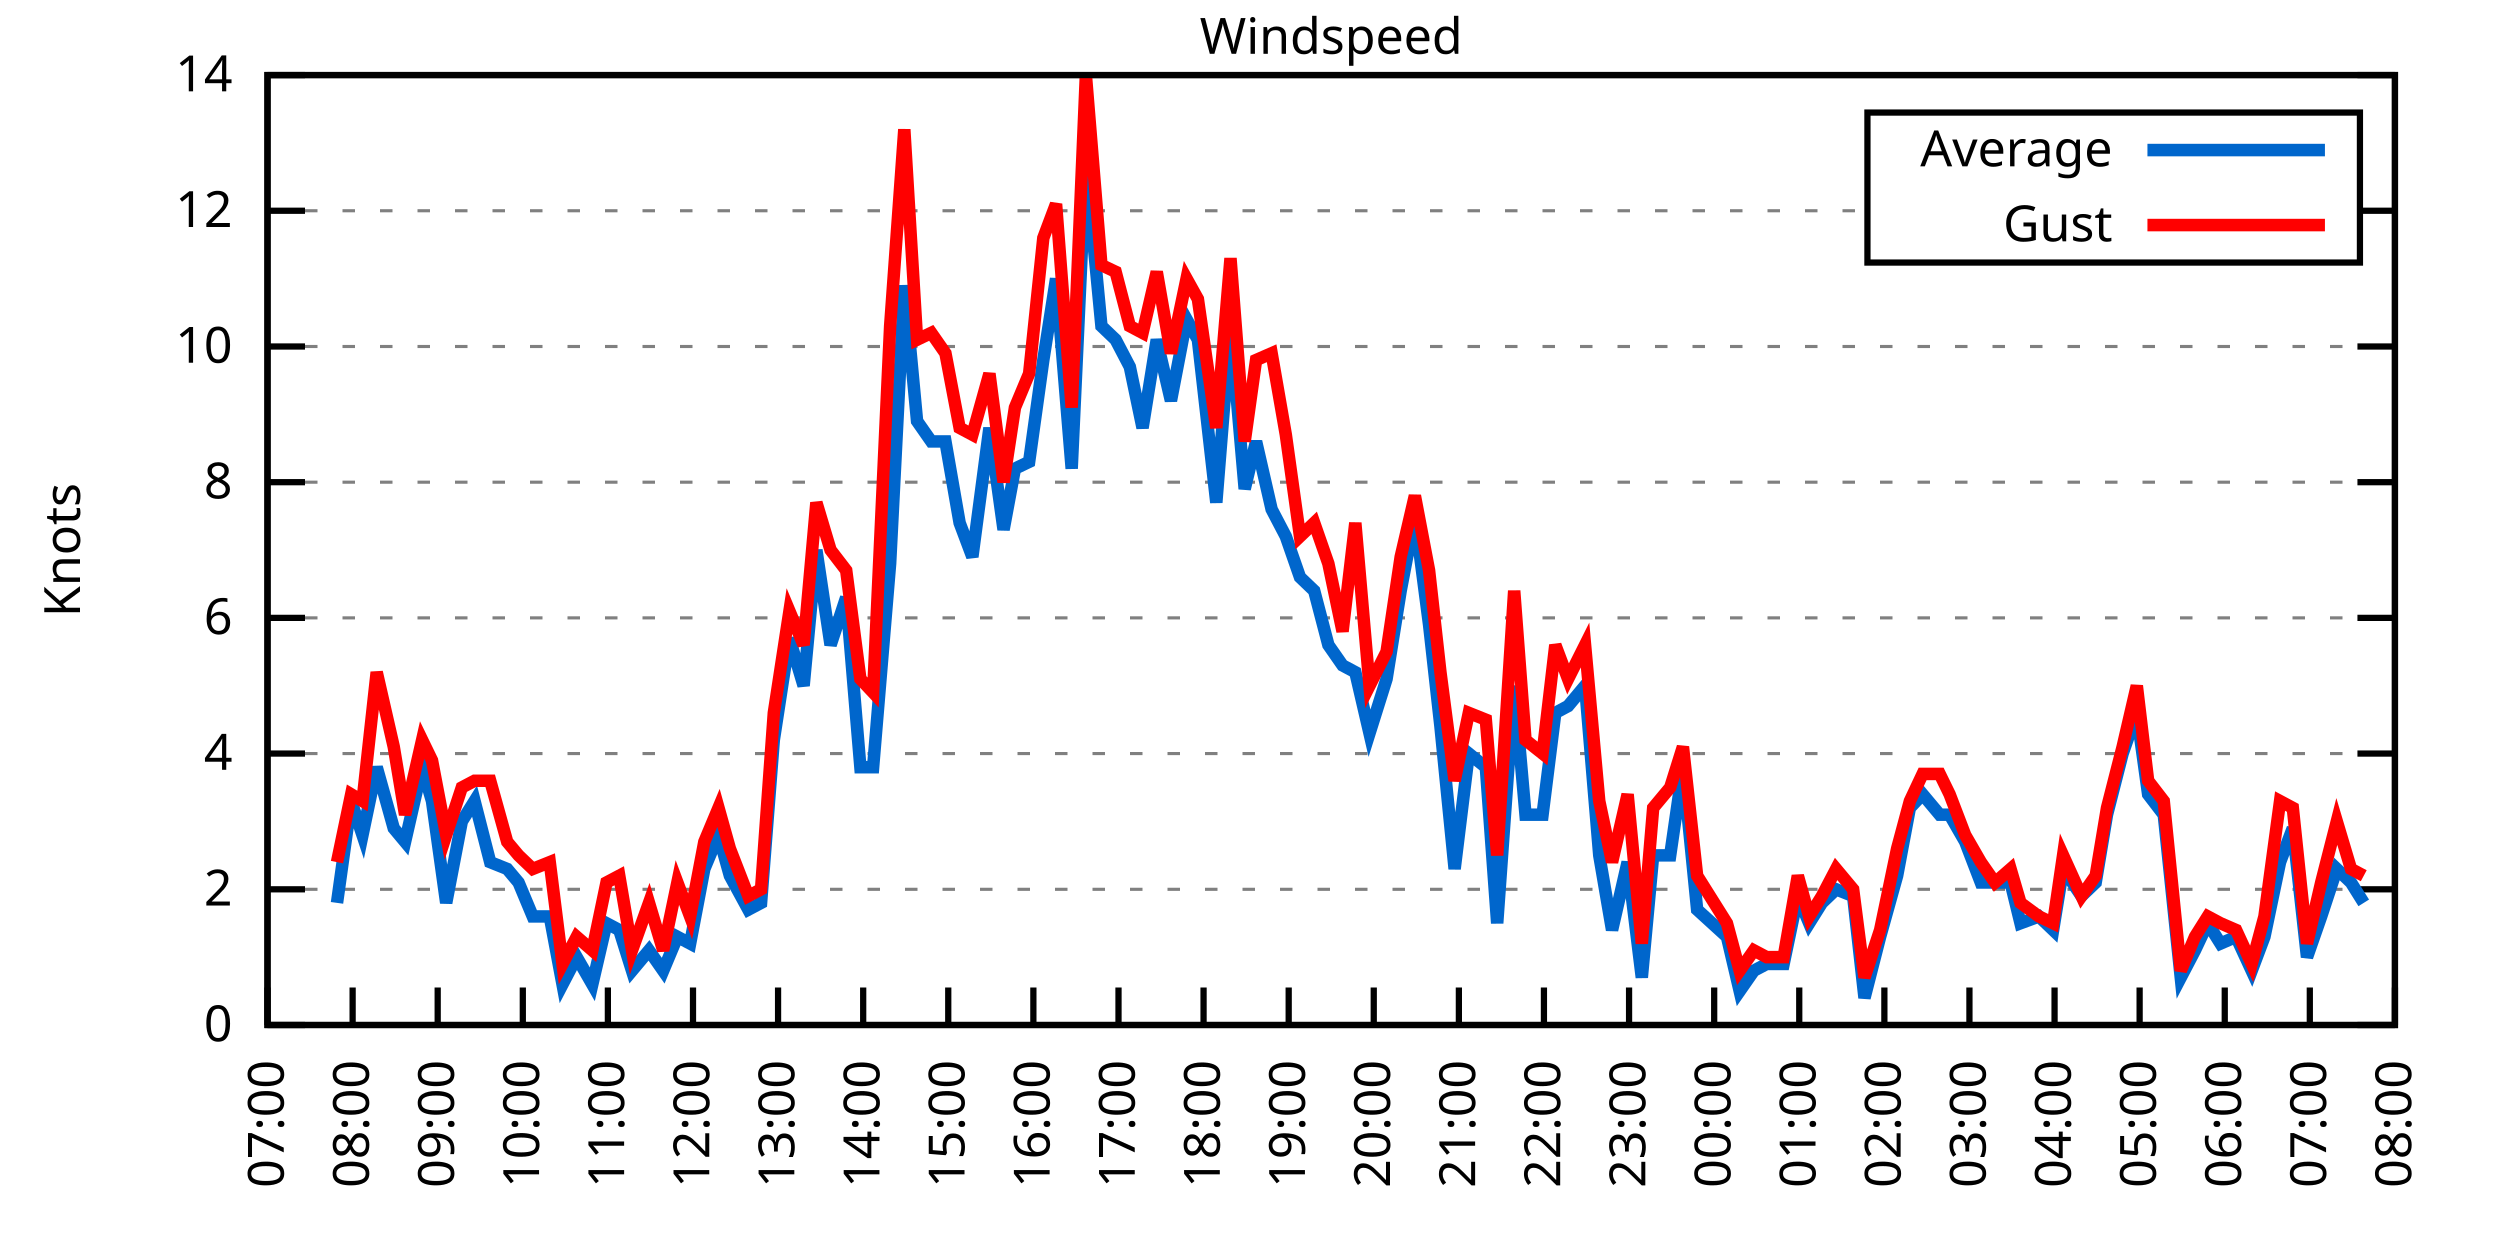
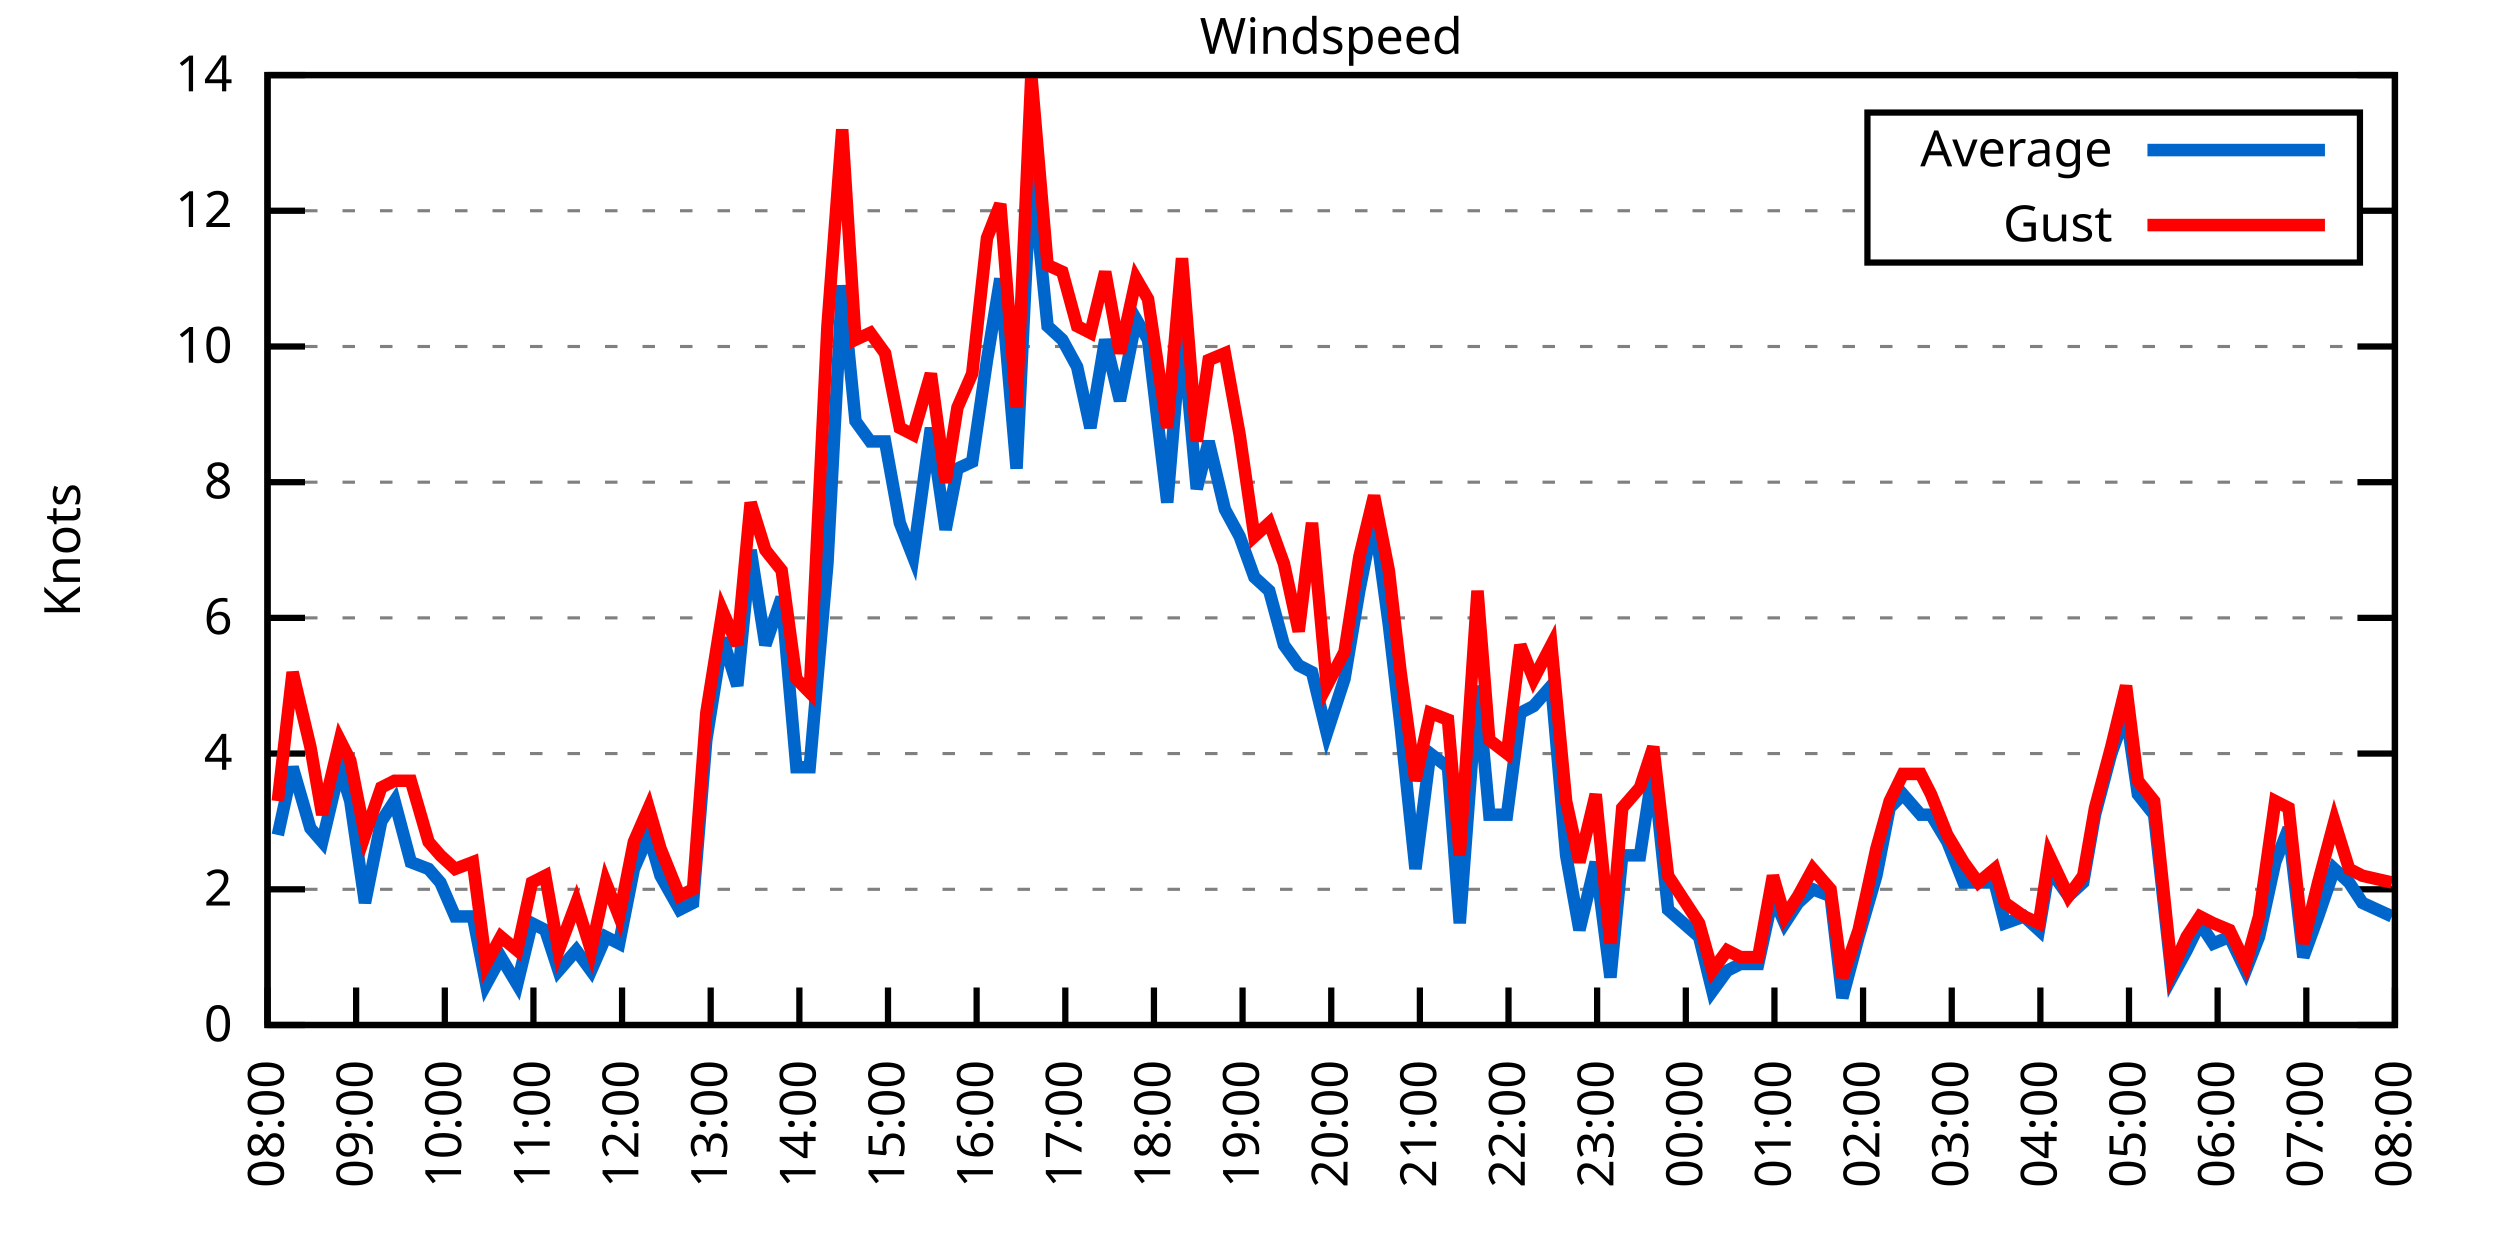
<svg xmlns="http://www.w3.org/2000/svg" xmlns:xlink="http://www.w3.org/1999/xlink" width="400" height="200" viewBox="0 0 400 200">
  <g id="gnuplot_canvas">
    <rect x="0" y="0" width="400" height="200" fill="none" />
    <defs>
      <circle id="gpDot" r="0.5" stroke-width="0.5" stroke="currentColor" />
      <path id="gpPt0" stroke-width="0.333" stroke="currentColor" d="M-1,0 h2 M0,-1 v2" />
      <path id="gpPt1" stroke-width="0.333" stroke="currentColor" d="M-1,-1 L1,1 M1,-1 L-1,1" />
      <path id="gpPt2" stroke-width="0.333" stroke="currentColor" d="M-1,0 L1,0 M0,-1 L0,1 M-1,-1 L1,1 M-1,1 L1,-1" />
      <rect id="gpPt3" stroke-width="0.333" stroke="currentColor" x="-1" y="-1" width="2" height="2" />
      <rect id="gpPt4" stroke-width="0.333" stroke="currentColor" fill="currentColor" x="-1" y="-1" width="2" height="2" />
      <circle id="gpPt5" stroke-width="0.333" stroke="currentColor" cx="0" cy="0" r="1" />
      <use xlink:href="#gpPt5" id="gpPt6" fill="currentColor" stroke="none" />
      <path id="gpPt7" stroke-width="0.333" stroke="currentColor" d="M0,-1.33 L-1.33,0.67 L1.33,0.67 z" />
      <use xlink:href="#gpPt7" id="gpPt8" fill="currentColor" stroke="none" />
      <use xlink:href="#gpPt7" id="gpPt9" stroke="currentColor" transform="rotate(180)" />
      <use xlink:href="#gpPt9" id="gpPt10" fill="currentColor" stroke="none" />
      <use xlink:href="#gpPt3" id="gpPt11" stroke="currentColor" transform="rotate(45)" />
      <use xlink:href="#gpPt11" id="gpPt12" fill="currentColor" stroke="none" />
      <path id="gpPt13" stroke-width="0.333" stroke="currentColor" d="M0,1.330 L1.265,0.411 L0.782,-1.067 L-0.782,-1.076 L-1.265,0.411 z" />
      <use xlink:href="#gpPt13" id="gpPt14" fill="currentColor" stroke="none" />
      <filter id="textbox" filterUnits="objectBoundingBox" x="0" y="0" height="1" width="1">
        <feFlood flood-color="white" flood-opacity="1" result="bgnd" />
        <feComposite in="SourceGraphic" in2="bgnd" operator="atop" />
      </filter>
      <filter id="greybox" filterUnits="objectBoundingBox" x="0" y="0" height="1" width="1">
        <feFlood flood-color="lightgrey" flood-opacity="1" result="grey" />
        <feComposite in="SourceGraphic" in2="grey" operator="atop" />
      </filter>
    </defs>
    <g fill="none" color="white" stroke="currentColor" stroke-width="1.00" stroke-linecap="butt" stroke-linejoin="miter">
</g>
    <g fill="none" color="black" stroke="currentColor" stroke-width="1.00" stroke-linecap="butt" stroke-linejoin="miter">
      <g stroke="none" shape-rendering="crispEdges">
        <polygon fill="rgb(255, 255, 255)" points="42.80,164.00 383.18,164.00 383.18,12.02 42.80,12.02 " />
      </g>
    </g>
    <g fill="none" color="black" stroke="currentColor" stroke-width="1.00" stroke-linecap="butt" stroke-linejoin="miter">
</g>
    <g fill="none" color="black" stroke="black" stroke-width="0.50" stroke-linecap="butt" stroke-linejoin="miter">
</g>
    <g fill="none" color="gray" stroke="currentColor" stroke-width="0.50" stroke-linecap="butt" stroke-linejoin="miter">
      <path stroke="gray" stroke-dasharray="2,4" class="gridline" d="M42.80,164.00 L383.19,164.00  " />
    </g>
    <g fill="none" color="gray" stroke="gray" stroke-width="1.00" stroke-linecap="butt" stroke-linejoin="miter">
</g>
    <g fill="none" color="black" stroke="currentColor" stroke-width="1.00" stroke-linecap="butt" stroke-linejoin="miter">
      <path stroke="black" d="M42.80,164.00 L48.80,164.00 M383.19,164.00 L377.19,164.00  " />
      <g transform="translate(37.20,166.60)" stroke="none" fill="black" font-family="Sans" font-size="8.00" text-anchor="end">
        <text>
          <tspan font-family="Sans"> 0</tspan>
        </text>
      </g>
    </g>
    <g fill="none" color="black" stroke="currentColor" stroke-width="1.00" stroke-linecap="butt" stroke-linejoin="miter">
</g>
    <g fill="none" color="black" stroke="black" stroke-width="0.50" stroke-linecap="butt" stroke-linejoin="miter">
</g>
    <g fill="none" color="gray" stroke="currentColor" stroke-width="0.50" stroke-linecap="butt" stroke-linejoin="miter">
      <path stroke="gray" stroke-dasharray="2,4" class="gridline" d="M42.80,142.29 L383.19,142.29  " />
    </g>
    <g fill="none" color="gray" stroke="gray" stroke-width="1.00" stroke-linecap="butt" stroke-linejoin="miter">
</g>
    <g fill="none" color="black" stroke="currentColor" stroke-width="1.00" stroke-linecap="butt" stroke-linejoin="miter">
      <path stroke="black" d="M42.80,142.29 L48.80,142.29 M383.19,142.29 L377.19,142.29  " />
      <g transform="translate(37.20,144.89)" stroke="none" fill="black" font-family="Sans" font-size="8.00" text-anchor="end">
        <text>
          <tspan font-family="Sans"> 2</tspan>
        </text>
      </g>
    </g>
    <g fill="none" color="black" stroke="currentColor" stroke-width="1.00" stroke-linecap="butt" stroke-linejoin="miter">
</g>
    <g fill="none" color="black" stroke="black" stroke-width="0.50" stroke-linecap="butt" stroke-linejoin="miter">
</g>
    <g fill="none" color="gray" stroke="currentColor" stroke-width="0.50" stroke-linecap="butt" stroke-linejoin="miter">
      <path stroke="gray" stroke-dasharray="2,4" class="gridline" d="M42.80,120.57 L383.19,120.57  " />
    </g>
    <g fill="none" color="gray" stroke="gray" stroke-width="1.00" stroke-linecap="butt" stroke-linejoin="miter">
</g>
    <g fill="none" color="black" stroke="currentColor" stroke-width="1.00" stroke-linecap="butt" stroke-linejoin="miter">
      <path stroke="black" d="M42.80,120.57 L48.80,120.57 M383.19,120.57 L377.19,120.57  " />
      <g transform="translate(37.20,123.17)" stroke="none" fill="black" font-family="Sans" font-size="8.00" text-anchor="end">
        <text>
          <tspan font-family="Sans"> 4</tspan>
        </text>
      </g>
    </g>
    <g fill="none" color="black" stroke="currentColor" stroke-width="1.00" stroke-linecap="butt" stroke-linejoin="miter">
</g>
    <g fill="none" color="black" stroke="black" stroke-width="0.50" stroke-linecap="butt" stroke-linejoin="miter">
</g>
    <g fill="none" color="gray" stroke="currentColor" stroke-width="0.50" stroke-linecap="butt" stroke-linejoin="miter">
      <path stroke="gray" stroke-dasharray="2,4" class="gridline" d="M42.80,98.86 L383.19,98.86  " />
    </g>
    <g fill="none" color="gray" stroke="gray" stroke-width="1.00" stroke-linecap="butt" stroke-linejoin="miter">
</g>
    <g fill="none" color="black" stroke="currentColor" stroke-width="1.00" stroke-linecap="butt" stroke-linejoin="miter">
      <path stroke="black" d="M42.80,98.86 L48.80,98.86 M383.19,98.86 L377.19,98.86  " />
      <g transform="translate(37.20,101.46)" stroke="none" fill="black" font-family="Sans" font-size="8.00" text-anchor="end">
        <text>
          <tspan font-family="Sans"> 6</tspan>
        </text>
      </g>
    </g>
    <g fill="none" color="black" stroke="currentColor" stroke-width="1.00" stroke-linecap="butt" stroke-linejoin="miter">
</g>
    <g fill="none" color="black" stroke="black" stroke-width="0.50" stroke-linecap="butt" stroke-linejoin="miter">
</g>
    <g fill="none" color="gray" stroke="currentColor" stroke-width="0.50" stroke-linecap="butt" stroke-linejoin="miter">
      <path stroke="gray" stroke-dasharray="2,4" class="gridline" d="M42.80,77.15 L383.19,77.15  " />
    </g>
    <g fill="none" color="gray" stroke="gray" stroke-width="1.00" stroke-linecap="butt" stroke-linejoin="miter">
</g>
    <g fill="none" color="black" stroke="currentColor" stroke-width="1.00" stroke-linecap="butt" stroke-linejoin="miter">
      <path stroke="black" d="M42.80,77.15 L48.80,77.15 M383.19,77.15 L377.19,77.15  " />
      <g transform="translate(37.20,79.75)" stroke="none" fill="black" font-family="Sans" font-size="8.00" text-anchor="end">
        <text>
          <tspan font-family="Sans"> 8</tspan>
        </text>
      </g>
    </g>
    <g fill="none" color="black" stroke="currentColor" stroke-width="1.00" stroke-linecap="butt" stroke-linejoin="miter">
</g>
    <g fill="none" color="black" stroke="black" stroke-width="0.50" stroke-linecap="butt" stroke-linejoin="miter">
</g>
    <g fill="none" color="gray" stroke="currentColor" stroke-width="0.50" stroke-linecap="butt" stroke-linejoin="miter">
      <path stroke="gray" stroke-dasharray="2,4" class="gridline" d="M42.80,55.44 L383.19,55.44  " />
    </g>
    <g fill="none" color="gray" stroke="gray" stroke-width="1.00" stroke-linecap="butt" stroke-linejoin="miter">
</g>
    <g fill="none" color="black" stroke="currentColor" stroke-width="1.00" stroke-linecap="butt" stroke-linejoin="miter">
      <path stroke="black" d="M42.80,55.44 L48.80,55.44 M383.19,55.44 L377.19,55.44  " />
      <g transform="translate(37.20,58.04)" stroke="none" fill="black" font-family="Sans" font-size="8.00" text-anchor="end">
        <text>
          <tspan font-family="Sans"> 10</tspan>
        </text>
      </g>
    </g>
    <g fill="none" color="black" stroke="currentColor" stroke-width="1.00" stroke-linecap="butt" stroke-linejoin="miter">
</g>
    <g fill="none" color="black" stroke="black" stroke-width="0.50" stroke-linecap="butt" stroke-linejoin="miter">
</g>
    <g fill="none" color="gray" stroke="currentColor" stroke-width="0.50" stroke-linecap="butt" stroke-linejoin="miter">
      <path stroke="gray" stroke-dasharray="2,4" class="gridline" d="M42.80,33.72 L298.79,33.72 M377.59,33.72 L383.19,33.72  " />
    </g>
    <g fill="none" color="gray" stroke="gray" stroke-width="1.00" stroke-linecap="butt" stroke-linejoin="miter">
</g>
    <g fill="none" color="black" stroke="currentColor" stroke-width="1.00" stroke-linecap="butt" stroke-linejoin="miter">
      <path stroke="black" d="M42.80,33.72 L48.80,33.72 M383.19,33.72 L377.19,33.72  " />
      <g transform="translate(37.20,36.32)" stroke="none" fill="black" font-family="Sans" font-size="8.00" text-anchor="end">
        <text>
          <tspan font-family="Sans"> 12</tspan>
        </text>
      </g>
    </g>
    <g fill="none" color="black" stroke="currentColor" stroke-width="1.00" stroke-linecap="butt" stroke-linejoin="miter">
</g>
    <g fill="none" color="black" stroke="black" stroke-width="0.50" stroke-linecap="butt" stroke-linejoin="miter">
</g>
    <g fill="none" color="gray" stroke="currentColor" stroke-width="0.50" stroke-linecap="butt" stroke-linejoin="miter">
      <path stroke="gray" stroke-dasharray="2,4" class="gridline" d="M42.80,12.01 L383.19,12.01  " />
    </g>
    <g fill="none" color="gray" stroke="gray" stroke-width="1.00" stroke-linecap="butt" stroke-linejoin="miter">
</g>
    <g fill="none" color="black" stroke="currentColor" stroke-width="1.00" stroke-linecap="butt" stroke-linejoin="miter">
      <path stroke="black" d="M42.80,12.01 L48.80,12.01 M383.19,12.01 L377.19,12.01  " />
      <g transform="translate(37.20,14.61)" stroke="none" fill="black" font-family="Sans" font-size="8.00" text-anchor="end">
        <text>
          <tspan font-family="Sans"> 14</tspan>
        </text>
      </g>
    </g>
    <g fill="none" color="black" stroke="currentColor" stroke-width="1.00" stroke-linecap="butt" stroke-linejoin="miter">
      <path stroke="black" d="M42.80,164.00 L42.80,158.00  " />
      <g transform="translate(45.40,169.60) rotate(270.00)" stroke="none" fill="black" font-family="Sans" font-size="8.00" text-anchor="end">
        <text>
-           <tspan font-family="Sans">07:00</tspan>
-         </text>
-       </g>
-     </g>
-     <g fill="none" color="black" stroke="currentColor" stroke-width="1.00" stroke-linecap="butt" stroke-linejoin="miter">
-       <path stroke="black" d="M56.42,164.00 L56.42,158.00  " />
-       <g transform="translate(59.02,169.60) rotate(270.00)" stroke="none" fill="black" font-family="Sans" font-size="8.00" text-anchor="end">
-         <text>
          <tspan font-family="Sans">08:00</tspan>
        </text>
      </g>
    </g>
    <g fill="none" color="black" stroke="currentColor" stroke-width="1.00" stroke-linecap="butt" stroke-linejoin="miter">
-       <path stroke="black" d="M70.03,164.00 L70.03,158.00  " />
-       <g transform="translate(72.63,169.60) rotate(270.00)" stroke="none" fill="black" font-family="Sans" font-size="8.00" text-anchor="end">
+       <path stroke="black" d="M56.98,164.00 L56.98,158.00  " />
+       <g transform="translate(59.58,169.60) rotate(270.00)" stroke="none" fill="black" font-family="Sans" font-size="8.00" text-anchor="end">
        <text>
          <tspan font-family="Sans">09:00</tspan>
        </text>
      </g>
    </g>
    <g fill="none" color="black" stroke="currentColor" stroke-width="1.00" stroke-linecap="butt" stroke-linejoin="miter">
-       <path stroke="black" d="M83.65,164.00 L83.65,158.00  " />
-       <g transform="translate(86.25,169.60) rotate(270.00)" stroke="none" fill="black" font-family="Sans" font-size="8.00" text-anchor="end">
+       <path stroke="black" d="M71.17,164.00 L71.17,158.00  " />
+       <g transform="translate(73.77,169.60) rotate(270.00)" stroke="none" fill="black" font-family="Sans" font-size="8.00" text-anchor="end">
        <text>
          <tspan font-family="Sans">10:00</tspan>
        </text>
      </g>
    </g>
    <g fill="none" color="black" stroke="currentColor" stroke-width="1.00" stroke-linecap="butt" stroke-linejoin="miter">
-       <path stroke="black" d="M97.26,164.00 L97.26,158.00  " />
-       <g transform="translate(99.86,169.60) rotate(270.00)" stroke="none" fill="black" font-family="Sans" font-size="8.00" text-anchor="end">
+       <path stroke="black" d="M85.35,164.00 L85.35,158.00  " />
+       <g transform="translate(87.95,169.60) rotate(270.00)" stroke="none" fill="black" font-family="Sans" font-size="8.00" text-anchor="end">
        <text>
          <tspan font-family="Sans">11:00</tspan>
        </text>
      </g>
    </g>
    <g fill="none" color="black" stroke="currentColor" stroke-width="1.00" stroke-linecap="butt" stroke-linejoin="miter">
-       <path stroke="black" d="M110.88,164.00 L110.88,158.00  " />
-       <g transform="translate(113.48,169.60) rotate(270.00)" stroke="none" fill="black" font-family="Sans" font-size="8.00" text-anchor="end">
+       <path stroke="black" d="M99.53,164.00 L99.53,158.00  " />
+       <g transform="translate(102.13,169.60) rotate(270.00)" stroke="none" fill="black" font-family="Sans" font-size="8.00" text-anchor="end">
        <text>
          <tspan font-family="Sans">12:00</tspan>
        </text>
      </g>
    </g>
    <g fill="none" color="black" stroke="currentColor" stroke-width="1.00" stroke-linecap="butt" stroke-linejoin="miter">
-       <path stroke="black" d="M124.49,164.00 L124.49,158.00  " />
-       <g transform="translate(127.09,169.60) rotate(270.00)" stroke="none" fill="black" font-family="Sans" font-size="8.00" text-anchor="end">
+       <path stroke="black" d="M113.71,164.00 L113.71,158.00  " />
+       <g transform="translate(116.31,169.60) rotate(270.00)" stroke="none" fill="black" font-family="Sans" font-size="8.00" text-anchor="end">
        <text>
          <tspan font-family="Sans">13:00</tspan>
        </text>
      </g>
    </g>
    <g fill="none" color="black" stroke="currentColor" stroke-width="1.00" stroke-linecap="butt" stroke-linejoin="miter">
-       <path stroke="black" d="M138.11,164.00 L138.11,158.00  " />
-       <g transform="translate(140.71,169.60) rotate(270.00)" stroke="none" fill="black" font-family="Sans" font-size="8.00" text-anchor="end">
+       <path stroke="black" d="M127.90,164.00 L127.90,158.00  " />
+       <g transform="translate(130.50,169.60) rotate(270.00)" stroke="none" fill="black" font-family="Sans" font-size="8.00" text-anchor="end">
        <text>
          <tspan font-family="Sans">14:00</tspan>
        </text>
      </g>
    </g>
    <g fill="none" color="black" stroke="currentColor" stroke-width="1.00" stroke-linecap="butt" stroke-linejoin="miter">
-       <path stroke="black" d="M151.72,164.00 L151.72,158.00  " />
-       <g transform="translate(154.32,169.60) rotate(270.00)" stroke="none" fill="black" font-family="Sans" font-size="8.00" text-anchor="end">
+       <path stroke="black" d="M142.08,164.00 L142.08,158.00  " />
+       <g transform="translate(144.68,169.60) rotate(270.00)" stroke="none" fill="black" font-family="Sans" font-size="8.00" text-anchor="end">
        <text>
          <tspan font-family="Sans">15:00</tspan>
        </text>
      </g>
    </g>
    <g fill="none" color="black" stroke="currentColor" stroke-width="1.00" stroke-linecap="butt" stroke-linejoin="miter">
-       <path stroke="black" d="M165.34,164.00 L165.34,158.00  " />
-       <g transform="translate(167.94,169.60) rotate(270.00)" stroke="none" fill="black" font-family="Sans" font-size="8.00" text-anchor="end">
+       <path stroke="black" d="M156.26,164.00 L156.26,158.00  " />
+       <g transform="translate(158.86,169.60) rotate(270.00)" stroke="none" fill="black" font-family="Sans" font-size="8.00" text-anchor="end">
        <text>
          <tspan font-family="Sans">16:00</tspan>
        </text>
      </g>
    </g>
    <g fill="none" color="black" stroke="currentColor" stroke-width="1.00" stroke-linecap="butt" stroke-linejoin="miter">
-       <path stroke="black" d="M178.96,164.00 L178.96,158.00  " />
-       <g transform="translate(181.56,169.60) rotate(270.00)" stroke="none" fill="black" font-family="Sans" font-size="8.00" text-anchor="end">
+       <path stroke="black" d="M170.45,164.00 L170.45,158.00  " />
+       <g transform="translate(173.05,169.60) rotate(270.00)" stroke="none" fill="black" font-family="Sans" font-size="8.00" text-anchor="end">
        <text>
          <tspan font-family="Sans">17:00</tspan>
        </text>
      </g>
    </g>
    <g fill="none" color="black" stroke="currentColor" stroke-width="1.00" stroke-linecap="butt" stroke-linejoin="miter">
-       <path stroke="black" d="M192.57,164.00 L192.57,158.00  " />
-       <g transform="translate(195.17,169.60) rotate(270.00)" stroke="none" fill="black" font-family="Sans" font-size="8.00" text-anchor="end">
+       <path stroke="black" d="M184.63,164.00 L184.63,158.00  " />
+       <g transform="translate(187.23,169.60) rotate(270.00)" stroke="none" fill="black" font-family="Sans" font-size="8.00" text-anchor="end">
        <text>
          <tspan font-family="Sans">18:00</tspan>
        </text>
      </g>
    </g>
    <g fill="none" color="black" stroke="currentColor" stroke-width="1.00" stroke-linecap="butt" stroke-linejoin="miter">
-       <path stroke="black" d="M206.19,164.00 L206.19,158.00  " />
-       <g transform="translate(208.79,169.60) rotate(270.00)" stroke="none" fill="black" font-family="Sans" font-size="8.00" text-anchor="end">
+       <path stroke="black" d="M198.81,164.00 L198.81,158.00  " />
+       <g transform="translate(201.41,169.60) rotate(270.00)" stroke="none" fill="black" font-family="Sans" font-size="8.00" text-anchor="end">
        <text>
          <tspan font-family="Sans">19:00</tspan>
        </text>
      </g>
    </g>
    <g fill="none" color="black" stroke="currentColor" stroke-width="1.00" stroke-linecap="butt" stroke-linejoin="miter">
-       <path stroke="black" d="M219.80,164.00 L219.80,158.00  " />
-       <g transform="translate(222.40,169.60) rotate(270.00)" stroke="none" fill="black" font-family="Sans" font-size="8.00" text-anchor="end">
+       <path stroke="black" d="M213.00,164.00 L213.00,158.00  " />
+       <g transform="translate(215.60,169.60) rotate(270.00)" stroke="none" fill="black" font-family="Sans" font-size="8.00" text-anchor="end">
        <text>
          <tspan font-family="Sans">20:00</tspan>
        </text>
      </g>
    </g>
    <g fill="none" color="black" stroke="currentColor" stroke-width="1.00" stroke-linecap="butt" stroke-linejoin="miter">
-       <path stroke="black" d="M233.42,164.00 L233.42,158.00  " />
-       <g transform="translate(236.02,169.60) rotate(270.00)" stroke="none" fill="black" font-family="Sans" font-size="8.00" text-anchor="end">
+       <path stroke="black" d="M227.18,164.00 L227.18,158.00  " />
+       <g transform="translate(229.78,169.60) rotate(270.00)" stroke="none" fill="black" font-family="Sans" font-size="8.00" text-anchor="end">
        <text>
          <tspan font-family="Sans">21:00</tspan>
        </text>
      </g>
    </g>
    <g fill="none" color="black" stroke="currentColor" stroke-width="1.00" stroke-linecap="butt" stroke-linejoin="miter">
-       <path stroke="black" d="M247.03,164.00 L247.03,158.00  " />
-       <g transform="translate(249.63,169.60) rotate(270.00)" stroke="none" fill="black" font-family="Sans" font-size="8.00" text-anchor="end">
+       <path stroke="black" d="M241.36,164.00 L241.36,158.00  " />
+       <g transform="translate(243.96,169.60) rotate(270.00)" stroke="none" fill="black" font-family="Sans" font-size="8.00" text-anchor="end">
        <text>
          <tspan font-family="Sans">22:00</tspan>
        </text>
      </g>
    </g>
    <g fill="none" color="black" stroke="currentColor" stroke-width="1.00" stroke-linecap="butt" stroke-linejoin="miter">
-       <path stroke="black" d="M260.65,164.00 L260.65,158.00  " />
-       <g transform="translate(263.25,169.60) rotate(270.00)" stroke="none" fill="black" font-family="Sans" font-size="8.00" text-anchor="end">
+       <path stroke="black" d="M255.54,164.00 L255.54,158.00  " />
+       <g transform="translate(258.14,169.60) rotate(270.00)" stroke="none" fill="black" font-family="Sans" font-size="8.00" text-anchor="end">
        <text>
          <tspan font-family="Sans">23:00</tspan>
        </text>
      </g>
    </g>
    <g fill="none" color="black" stroke="currentColor" stroke-width="1.00" stroke-linecap="butt" stroke-linejoin="miter">
-       <path stroke="black" d="M274.27,164.00 L274.27,158.00  " />
-       <g transform="translate(276.87,169.60) rotate(270.00)" stroke="none" fill="black" font-family="Sans" font-size="8.00" text-anchor="end">
+       <path stroke="black" d="M269.73,164.00 L269.73,158.00  " />
+       <g transform="translate(272.33,169.60) rotate(270.00)" stroke="none" fill="black" font-family="Sans" font-size="8.00" text-anchor="end">
        <text>
          <tspan font-family="Sans">00:00</tspan>
        </text>
      </g>
    </g>
    <g fill="none" color="black" stroke="currentColor" stroke-width="1.00" stroke-linecap="butt" stroke-linejoin="miter">
-       <path stroke="black" d="M287.88,164.00 L287.88,158.00  " />
-       <g transform="translate(290.48,169.60) rotate(270.00)" stroke="none" fill="black" font-family="Sans" font-size="8.00" text-anchor="end">
+       <path stroke="black" d="M283.91,164.00 L283.91,158.00  " />
+       <g transform="translate(286.51,169.60) rotate(270.00)" stroke="none" fill="black" font-family="Sans" font-size="8.00" text-anchor="end">
        <text>
          <tspan font-family="Sans">01:00</tspan>
        </text>
      </g>
    </g>
    <g fill="none" color="black" stroke="currentColor" stroke-width="1.00" stroke-linecap="butt" stroke-linejoin="miter">
-       <path stroke="black" d="M301.50,164.00 L301.50,158.00  " />
-       <g transform="translate(304.10,169.60) rotate(270.00)" stroke="none" fill="black" font-family="Sans" font-size="8.00" text-anchor="end">
+       <path stroke="black" d="M298.09,164.00 L298.09,158.00  " />
+       <g transform="translate(300.69,169.60) rotate(270.00)" stroke="none" fill="black" font-family="Sans" font-size="8.00" text-anchor="end">
        <text>
          <tspan font-family="Sans">02:00</tspan>
        </text>
      </g>
    </g>
    <g fill="none" color="black" stroke="currentColor" stroke-width="1.00" stroke-linecap="butt" stroke-linejoin="miter">
-       <path stroke="black" d="M315.11,164.00 L315.11,158.00  " />
-       <g transform="translate(317.71,169.60) rotate(270.00)" stroke="none" fill="black" font-family="Sans" font-size="8.00" text-anchor="end">
+       <path stroke="black" d="M312.28,164.00 L312.28,158.00  " />
+       <g transform="translate(314.88,169.60) rotate(270.00)" stroke="none" fill="black" font-family="Sans" font-size="8.00" text-anchor="end">
        <text>
          <tspan font-family="Sans">03:00</tspan>
        </text>
      </g>
    </g>
    <g fill="none" color="black" stroke="currentColor" stroke-width="1.00" stroke-linecap="butt" stroke-linejoin="miter">
-       <path stroke="black" d="M328.73,164.00 L328.73,158.00  " />
-       <g transform="translate(331.33,169.60) rotate(270.00)" stroke="none" fill="black" font-family="Sans" font-size="8.00" text-anchor="end">
+       <path stroke="black" d="M326.46,164.00 L326.46,158.00  " />
+       <g transform="translate(329.06,169.60) rotate(270.00)" stroke="none" fill="black" font-family="Sans" font-size="8.00" text-anchor="end">
        <text>
          <tspan font-family="Sans">04:00</tspan>
        </text>
      </g>
    </g>
    <g fill="none" color="black" stroke="currentColor" stroke-width="1.00" stroke-linecap="butt" stroke-linejoin="miter">
-       <path stroke="black" d="M342.34,164.00 L342.34,158.00  " />
-       <g transform="translate(344.94,169.60) rotate(270.00)" stroke="none" fill="black" font-family="Sans" font-size="8.00" text-anchor="end">
+       <path stroke="black" d="M340.64,164.00 L340.64,158.00  " />
+       <g transform="translate(343.24,169.60) rotate(270.00)" stroke="none" fill="black" font-family="Sans" font-size="8.00" text-anchor="end">
        <text>
          <tspan font-family="Sans">05:00</tspan>
        </text>
      </g>
    </g>
    <g fill="none" color="black" stroke="currentColor" stroke-width="1.00" stroke-linecap="butt" stroke-linejoin="miter">
-       <path stroke="black" d="M355.96,164.00 L355.96,158.00  " />
-       <g transform="translate(358.56,169.60) rotate(270.00)" stroke="none" fill="black" font-family="Sans" font-size="8.00" text-anchor="end">
+       <path stroke="black" d="M354.82,164.00 L354.82,158.00  " />
+       <g transform="translate(357.42,169.60) rotate(270.00)" stroke="none" fill="black" font-family="Sans" font-size="8.00" text-anchor="end">
        <text>
          <tspan font-family="Sans">06:00</tspan>
        </text>
      </g>
    </g>
    <g fill="none" color="black" stroke="currentColor" stroke-width="1.00" stroke-linecap="butt" stroke-linejoin="miter">
-       <path stroke="black" d="M369.57,164.00 L369.57,158.00  " />
-       <g transform="translate(372.17,169.60) rotate(270.00)" stroke="none" fill="black" font-family="Sans" font-size="8.00" text-anchor="end">
+       <path stroke="black" d="M369.01,164.00 L369.01,158.00  " />
+       <g transform="translate(371.61,169.60) rotate(270.00)" stroke="none" fill="black" font-family="Sans" font-size="8.00" text-anchor="end">
        <text>
          <tspan font-family="Sans">07:00</tspan>
        </text>
      </g>
    </g>
    <g fill="none" color="black" stroke="currentColor" stroke-width="1.00" stroke-linecap="butt" stroke-linejoin="miter">
      <path stroke="black" d="M383.19,164.00 L383.19,158.00  " />
      <g transform="translate(385.79,169.60) rotate(270.00)" stroke="none" fill="black" font-family="Sans" font-size="8.00" text-anchor="end">
        <text>
          <tspan font-family="Sans">08:00</tspan>
        </text>
      </g>
    </g>
    <g fill="none" color="black" stroke="currentColor" stroke-width="1.00" stroke-linecap="butt" stroke-linejoin="miter">
</g>
    <g fill="none" color="black" stroke="currentColor" stroke-width="1.00" stroke-linecap="butt" stroke-linejoin="miter">
      <path stroke="black" d="M42.80,12.01 L42.80,164.00 L383.19,164.00 L383.19,12.01 L42.80,12.01 Z  " />
    </g>
    <g fill="none" color="black" stroke="currentColor" stroke-width="1.00" stroke-linecap="butt" stroke-linejoin="miter">
</g>
    <g fill="none" color="black" stroke="currentColor" stroke-width="1.00" stroke-linecap="butt" stroke-linejoin="miter">
      <path stroke="black" d="M298.79,42.01 L298.79,18.01 L377.59,18.01 L377.59,42.01 L298.79,42.01 Z  " />
    </g>
    <g id="Windspeed_plot_1">
      <g fill="none" color="white" stroke="black" stroke-width="2.00" stroke-linecap="butt" stroke-linejoin="miter">
</g>
      <g fill="none" color="black" stroke="currentColor" stroke-width="2.00" stroke-linecap="butt" stroke-linejoin="miter">
        <g transform="translate(337.99,26.61)" stroke="none" fill="black" font-family="Sans" font-size="8.00" text-anchor="end">
          <text>
            <tspan font-family="Sans">Average</tspan>
          </text>
        </g>
      </g>
      <g fill="none" color="black" stroke="currentColor" stroke-width="2.00" stroke-linecap="butt" stroke-linejoin="miter">
-         <path stroke="rgb(  0, 102, 204)" d="M343.59,24.01 L371.99,24.01 M53.92,144.46 L56.19,128.17 L58.00,133.60 L60.27,122.75 L63.00,132.52 L64.81,134.69   L67.54,122.75 L69.12,128.17 L71.39,144.46 L73.89,131.43 L75.93,128.17 L78.43,137.94 L81.15,139.03 L82.97,141.20   L85.24,146.63 L87.96,146.63 L90.00,157.49 L92.27,153.14 L94.77,157.49 L97.04,147.72 L99.08,148.80 L101.12,155.31   L103.84,152.06 L106.11,155.31 L108.38,149.89 L110.42,150.97 L112.69,139.03 L114.96,133.60 L116.78,140.12 L119.73,145.54   L121.77,144.46 L123.81,118.40 L126.31,102.12 L128.58,109.72 L130.62,88.00 L132.89,103.20 L135.39,95.60 L137.66,122.75   L139.70,122.75 L142.42,90.18 L144.69,45.66 L146.73,67.38 L149.00,70.63 L151.27,70.63 L153.54,83.66 L155.58,89.09   L158.31,68.46 L160.57,84.75 L162.39,74.98 L164.66,73.89 L166.93,57.61 L168.97,44.58 L171.47,74.98 L173.74,26.12   L176.23,52.18 L178.50,54.35 L180.77,58.69 L182.81,68.46 L185.08,54.35 L187.35,64.12 L189.85,51.09 L191.66,54.35   L194.61,80.41 L196.88,52.18 L199.15,78.23 L200.97,70.63 L203.46,81.49 L205.73,85.83 L208.00,92.35 L210.27,94.52   L212.54,103.20 L214.81,106.46 L216.85,107.55 L219.12,117.32 L221.85,108.63 L224.11,94.52 L226.38,82.58 L228.65,99.95   L230.47,116.23 L232.74,139.03 L235.01,120.57 L237.73,122.75 L239.55,147.72 L242.27,109.72 L244.08,130.35 L246.81,130.35   L248.85,114.06 L250.89,112.97 L253.61,109.72 L255.88,136.86 L257.93,148.80 L260.42,137.94 L262.69,156.40 L264.51,136.86   L267.23,136.86 L269.27,122.75 L271.54,145.54 L276.31,149.89 L278.35,158.57 L280.62,155.31 L282.66,154.23 L285.38,154.23   L287.65,143.37 L289.47,147.72 L291.51,144.46 L293.78,142.29 L296.50,143.37 L298.32,159.66 L300.82,149.89 L303.54,140.12   L305.58,129.26 L307.62,127.09 L310.35,130.35 L311.94,130.35 L314.43,134.69 L316.93,141.20 L319.20,141.20 L321.69,141.20   L323.28,147.72 L326.23,146.63 L328.50,148.80 L330.09,139.03 L333.04,143.37 L335.31,141.20 L337.12,130.35 L339.62,120.57   L341.89,114.06 L343.70,127.09 L346.20,130.35 L348.92,156.40 L351.19,152.06 L353.24,147.72 L355.28,150.97 L357.77,149.89   L360.27,155.31 L362.31,149.89 L364.81,137.94 L366.85,132.52 L369.12,153.14 L371.39,146.63 L373.89,139.03 L376.16,141.20   L378.20,144.46  " />
+         <path stroke="rgb(  0, 102, 204)" d="M343.59,24.01 L371.99,24.01 M44.45,133.60 L46.82,122.75 L49.66,132.52 L51.55,134.69 L54.38,122.75 L56.04,128.17   L58.40,144.46 L61.00,131.43 L63.13,128.17 L65.73,137.94 L68.57,139.03 L70.46,141.20 L72.82,146.63 L75.66,146.63   L77.78,157.49 L80.15,153.14 L82.75,157.49 L85.11,147.72 L87.24,148.80 L89.37,155.31 L92.20,152.06 L94.57,155.31   L96.93,149.89 L99.06,150.97 L101.42,139.03 L103.79,133.60 L105.68,140.12 L108.75,145.54 L110.88,144.46 L113.01,118.40   L115.61,102.12 L117.97,109.72 L120.10,88.00 L122.46,103.20 L125.06,95.60 L127.42,122.75 L129.55,122.75 L132.39,90.18   L134.75,45.66 L136.88,67.38 L139.24,70.63 L141.61,70.63 L143.97,83.66 L146.10,89.09 L148.94,68.46 L151.30,84.75   L153.19,74.98 L155.55,73.89 L157.92,57.61 L160.05,44.58 L162.65,74.98 L165.01,26.12 L167.61,52.18 L169.97,54.35   L172.34,58.69 L174.46,68.46 L176.83,54.35 L179.19,64.12 L181.79,51.09 L183.68,54.35 L186.76,80.41 L189.12,52.18   L191.48,78.23 L193.38,70.63 L195.98,81.49 L198.34,85.83 L200.70,92.35 L203.07,94.52 L205.43,103.20 L207.79,106.46   L209.92,107.55 L212.29,117.32 L215.12,108.63 L217.49,94.52 L219.85,82.58 L222.21,99.95 L224.10,116.23 L226.47,139.03   L228.83,120.57 L231.67,122.75 L233.56,147.72 L236.40,109.72 L238.29,130.35 L241.12,130.35 L243.25,114.06 L245.38,112.97   L248.22,109.72 L250.58,136.86 L252.71,148.80 L255.31,137.94 L257.67,156.40 L259.56,136.86 L262.40,136.86 L264.53,122.75   L266.89,145.54 L271.85,149.89 L273.98,158.57 L276.35,155.31 L278.47,154.23 L281.31,154.23 L283.67,143.37 L285.56,147.72   L287.69,144.46 L290.06,142.29 L292.89,143.37 L294.78,159.66 L297.38,149.89 L300.22,140.12 L302.35,129.26 L304.47,127.09   L307.31,130.35 L308.97,130.35 L311.57,134.69 L314.17,141.20 L316.53,141.20 L319.13,141.20 L320.79,147.72 L323.86,146.63   L326.22,148.80 L327.88,139.03 L330.95,143.37 L333.31,141.20 L335.20,130.35 L337.80,120.57 L340.17,114.06 L342.06,127.09   L344.66,130.35 L347.50,156.40 L349.86,152.06 L351.99,147.72 L354.12,150.97 L356.72,149.89 L359.32,155.31 L361.44,149.89   L364.04,137.94 L366.17,132.52 L368.53,153.14 L370.90,146.63 L373.50,139.03 L375.86,141.20 L377.99,144.46 L382.72,146.63    " />
      </g>
    </g>
    <g id="Windspeed_plot_2">
      <g fill="none" color="black" stroke="currentColor" stroke-width="2.00" stroke-linecap="butt" stroke-linejoin="miter">
        <g transform="translate(337.99,38.61)" stroke="none" fill="black" font-family="Sans" font-size="8.00" text-anchor="end">
          <text>
            <tspan font-family="Sans">Gust</tspan>
          </text>
        </g>
      </g>
      <g fill="none" color="black" stroke="currentColor" stroke-width="2.00" stroke-linecap="butt" stroke-linejoin="miter">
-         <path stroke="rgb(255,   0,   0)" d="M343.59,36.01 L371.99,36.01 M53.92,137.94 L56.19,127.09 L58.00,128.17 L60.27,107.55 L63.00,119.49 L64.81,130.35   L67.54,118.40 L69.12,121.66 L71.39,133.60 L73.89,126.00 L75.93,124.92 L78.43,124.92 L81.15,134.69 L82.97,136.86   L85.24,139.03 L87.96,137.94 L90.00,154.23 L92.27,149.89 L94.77,152.06 L97.04,141.20 L99.08,140.12 L101.12,152.06   L103.84,144.46 L106.11,152.06 L108.38,141.20 L110.42,146.63 L112.69,134.69 L114.96,129.26 L116.78,135.77 L119.73,143.37   L121.77,142.29 L123.81,114.06 L126.31,97.78 L128.58,103.20 L130.62,80.41 L132.89,88.00 L135.39,91.26 L137.66,108.63   L139.70,110.80 L142.42,52.18 L144.69,20.70 L146.73,54.35 L149.00,53.26 L151.27,56.52 L153.54,68.46 L155.58,69.55   L158.31,59.78 L160.57,77.15 L162.39,65.21 L164.66,59.78 L166.93,38.07 L168.97,32.64 L171.47,65.21 L173.74,12.01   L176.23,42.41 L178.50,43.49 L180.77,52.18 L182.81,53.26 L185.08,43.49 L187.35,56.52 L189.85,44.58 L191.66,47.84   L194.61,68.46 L196.88,41.32 L199.15,70.63 L200.97,57.61 L203.46,56.52 L205.73,69.55 L208.00,85.83 L210.27,83.66   L212.54,90.18 L214.81,101.03 L216.85,83.66 L219.12,109.72 L221.85,104.29 L224.11,89.09 L226.38,79.32 L228.65,91.26   L230.47,107.55 L232.74,124.92 L235.01,114.06 L237.73,115.15 L239.55,136.86 L242.27,94.52 L244.08,118.40 L246.81,120.57   L248.85,103.20 L250.89,108.63 L253.61,103.20 L255.88,128.17 L257.93,137.94 L260.42,127.09 L262.69,150.97 L264.51,129.26   L267.23,126.00 L269.27,119.49 L271.54,140.12 L276.31,147.72 L278.35,155.31 L280.62,152.06 L282.66,153.14 L285.38,153.14   L287.65,140.12 L289.47,146.63 L291.51,143.37 L293.78,139.03 L296.50,142.29 L298.32,156.40 L300.82,148.80 L303.54,135.77   L305.58,128.17 L307.62,123.83 L310.35,123.83 L311.94,127.09 L314.43,133.60 L316.93,137.94 L319.20,141.20 L321.69,139.03   L323.28,144.46 L326.23,146.63 L328.50,147.72 L330.09,136.86 L333.04,143.37 L335.31,140.12 L337.12,129.26 L339.62,119.49   L341.89,109.72 L343.70,124.92 L346.20,128.17 L348.92,155.31 L351.19,149.89 L353.24,146.63 L355.28,147.72 L357.77,148.80   L360.27,154.23 L362.31,146.63 L364.81,128.17 L366.85,129.26 L369.12,150.97 L371.39,141.20 L373.89,131.43 L376.16,139.03   L378.20,140.12  " />
+         <path stroke="rgb(255,   0,   0)" d="M343.59,36.01 L371.99,36.01 M44.45,128.17 L46.82,107.55 L49.66,119.49 L51.55,130.35 L54.38,118.40 L56.04,121.66   L58.40,133.60 L61.00,126.00 L63.13,124.92 L65.73,124.92 L68.57,134.69 L70.46,136.86 L72.82,139.03 L75.66,137.94   L77.78,154.23 L80.15,149.89 L82.75,152.06 L85.11,141.20 L87.24,140.12 L89.37,152.06 L92.20,144.46 L94.57,152.06   L96.93,141.20 L99.06,146.63 L101.42,134.69 L103.79,129.26 L105.68,135.77 L108.75,143.37 L110.88,142.29 L113.01,114.06   L115.61,97.78 L117.97,103.20 L120.10,80.41 L122.46,88.00 L125.06,91.26 L127.42,108.63 L129.55,110.80 L132.39,52.18   L134.75,20.70 L136.88,54.35 L139.24,53.26 L141.61,56.52 L143.97,68.46 L146.10,69.55 L148.94,59.78 L151.30,77.15   L153.19,65.21 L155.55,59.78 L157.92,38.07 L160.05,32.64 L162.65,65.21 L165.01,12.01 L167.61,42.41 L169.97,43.49   L172.34,52.18 L174.46,53.26 L176.83,43.49 L179.19,56.52 L181.79,44.58 L183.68,47.84 L186.76,68.46 L189.12,41.32   L191.48,70.63 L193.38,57.61 L195.98,56.52 L198.34,69.55 L200.70,85.83 L203.07,83.66 L205.43,90.18 L207.79,101.03   L209.92,83.66 L212.29,109.72 L215.12,104.29 L217.49,89.09 L219.85,79.32 L222.21,91.26 L224.10,107.55 L226.47,124.92   L228.83,114.06 L231.67,115.15 L233.56,136.86 L236.40,94.52 L238.29,118.40 L241.12,120.57 L243.25,103.20 L245.38,108.63   L248.22,103.20 L250.58,128.17 L252.71,137.94 L255.31,127.09 L257.67,150.97 L259.56,129.26 L262.40,126.00 L264.53,119.49   L266.89,140.12 L271.85,147.72 L273.98,155.31 L276.35,152.06 L278.47,153.14 L281.31,153.14 L283.67,140.12 L285.56,146.63   L287.69,143.37 L290.06,139.03 L292.89,142.29 L294.78,156.40 L297.38,148.80 L300.22,135.77 L302.35,128.17 L304.47,123.83   L307.31,123.83 L308.97,127.09 L311.57,133.60 L314.17,137.94 L316.53,141.20 L319.13,139.03 L320.79,144.46 L323.86,146.63   L326.22,147.72 L327.88,136.86 L330.95,143.37 L333.31,140.12 L335.20,129.26 L337.80,119.49 L340.17,109.72 L342.06,124.92   L344.66,128.17 L347.50,155.31 L349.86,149.89 L351.99,146.63 L354.12,147.72 L356.72,148.80 L359.32,154.23 L361.44,146.63   L364.04,128.17 L366.17,129.26 L368.53,150.97 L370.90,141.20 L373.50,131.43 L375.86,139.03 L377.99,140.12 L382.72,141.20    " />
      </g>
    </g>
    <g fill="none" color="black" stroke="currentColor" stroke-width="2.00" stroke-linecap="butt" stroke-linejoin="miter">
</g>
    <g fill="none" color="black" stroke="black" stroke-width="1.00" stroke-linecap="butt" stroke-linejoin="miter">
</g>
    <g fill="none" color="black" stroke="currentColor" stroke-width="1.00" stroke-linecap="butt" stroke-linejoin="miter">
      <path stroke="black" d="M42.80,12.01 L42.80,164.00 L383.19,164.00 L383.19,12.01 L42.80,12.01 Z  " />
      <g transform="translate(12.80,88.01) rotate(270.00)" stroke="none" fill="black" font-family="Sans" font-size="8.00" text-anchor="middle">
        <text>
          <tspan font-family="Sans">Knots</tspan>
        </text>
      </g>
    </g>
    <g fill="none" color="black" stroke="currentColor" stroke-width="1.00" stroke-linecap="butt" stroke-linejoin="miter">
</g>
    <g fill="none" color="black" stroke="currentColor" stroke-width="1.00" stroke-linecap="butt" stroke-linejoin="miter">
      <g transform="translate(212.99,8.61)" stroke="none" fill="black" font-family="Sans" font-size="8.00" text-anchor="middle">
        <text>
          <tspan font-family="Sans">Windspeed</tspan>
        </text>
      </g>
    </g>
    <g fill="none" color="black" stroke="currentColor" stroke-width="1.00" stroke-linecap="butt" stroke-linejoin="miter">
</g>
  </g>
</svg>
